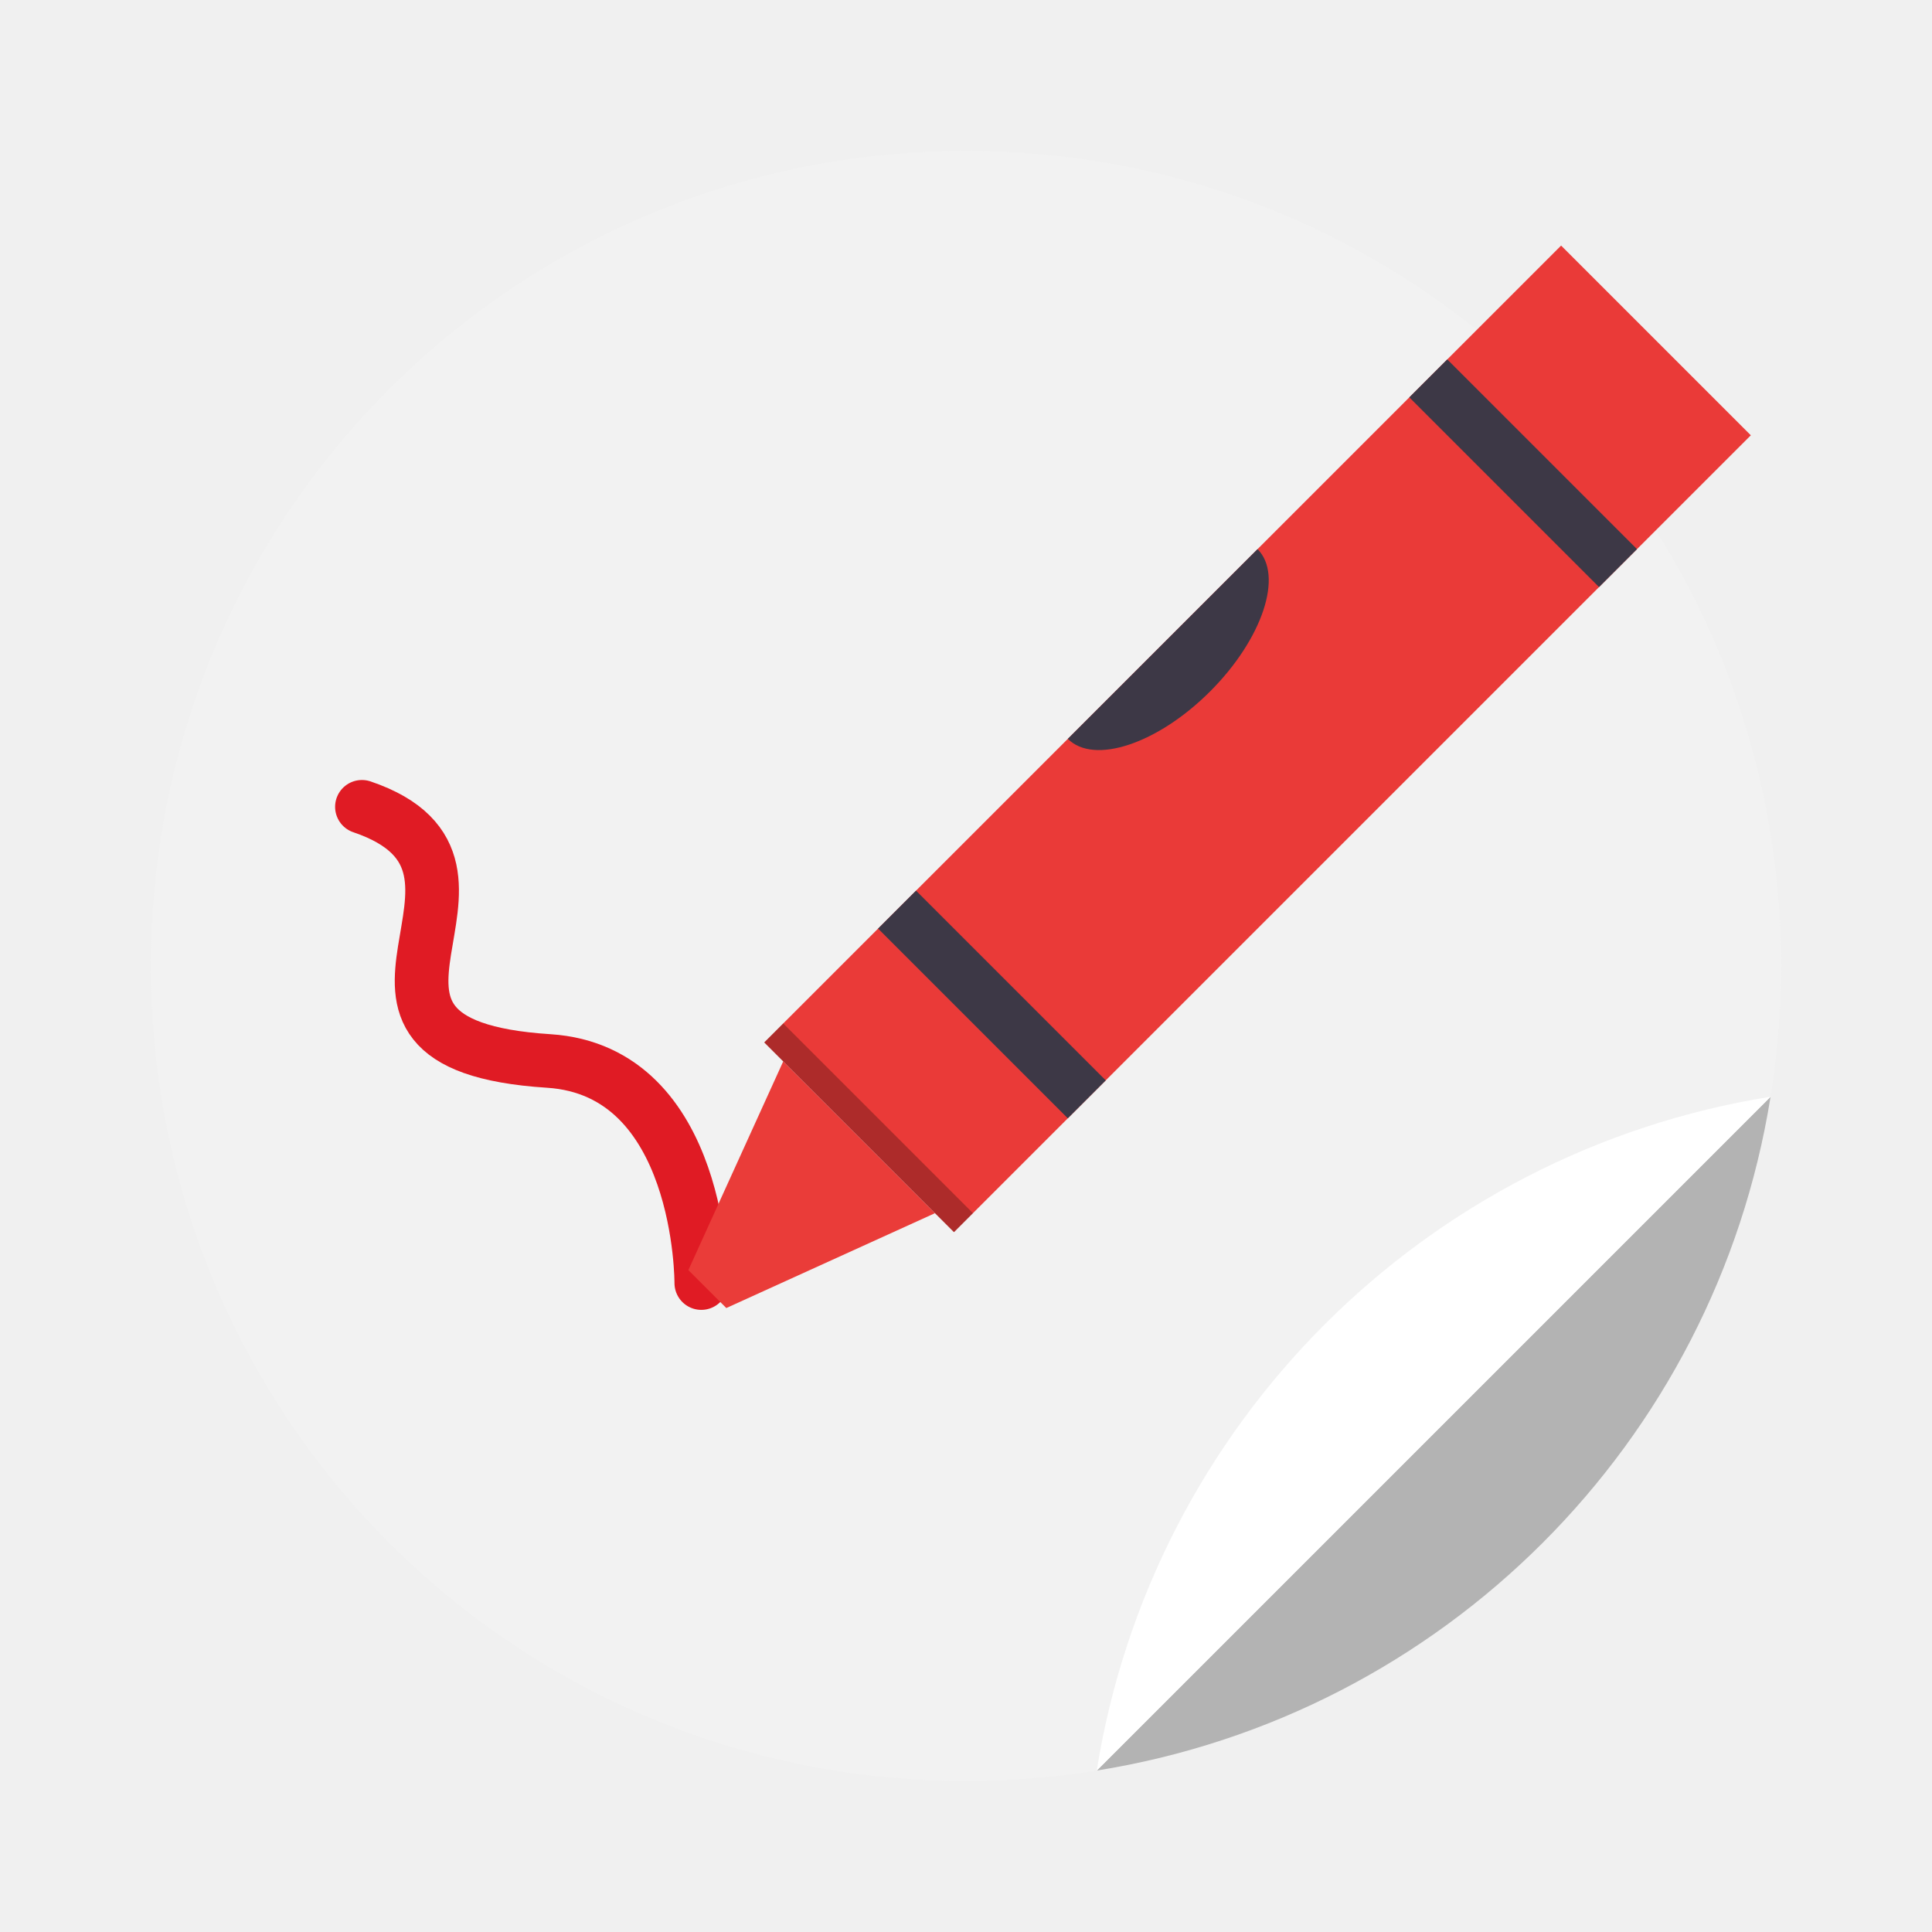
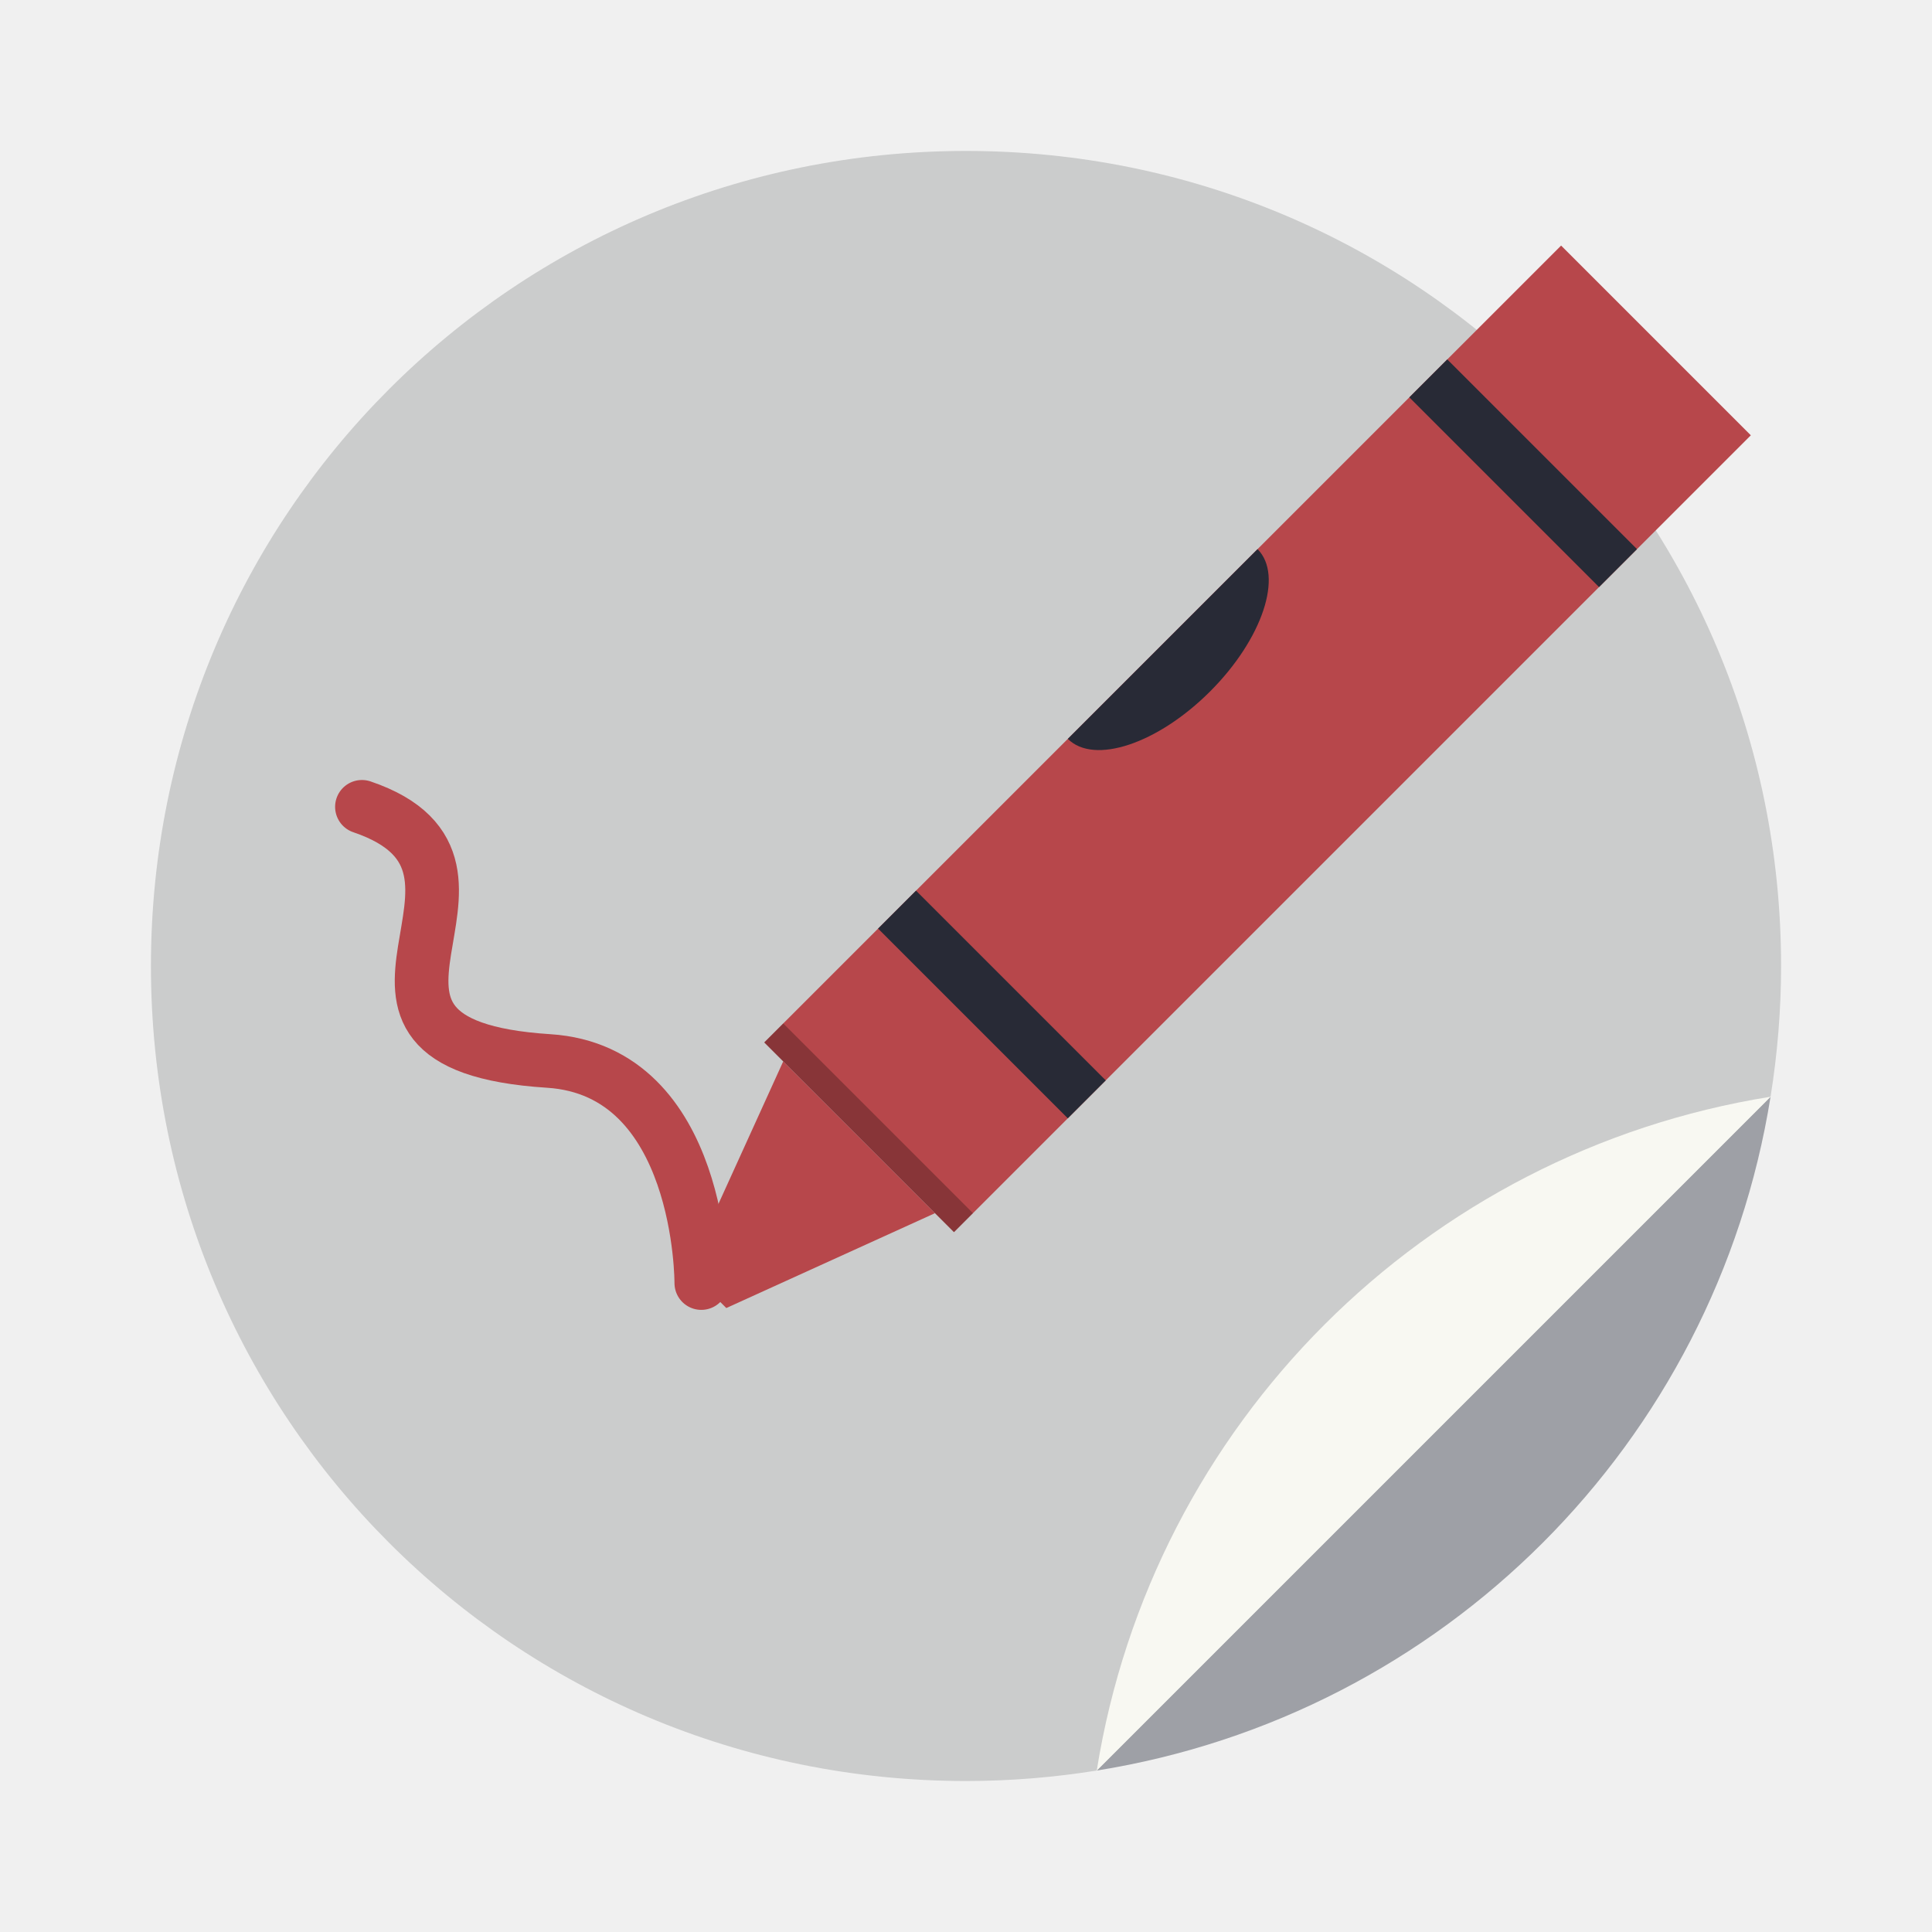
<svg xmlns="http://www.w3.org/2000/svg" xmlns:xlink="http://www.w3.org/1999/xlink" width="64" height="64" version="1.1" id="svg75">
  <defs id="defs37">
    <filter id="d" x="-.059" y="-.061" width="1.118" height="1.122" color-interpolation-filters="sRGB">
      <feGaussianBlur stdDeviation="10.562" id="feGaussianBlur2" />
    </filter>
    <filter id="c" x="-.036" y="-.036" width="1.072" height="1.072" color-interpolation-filters="sRGB">
      <feGaussianBlur stdDeviation="0.89" id="feGaussianBlur5" />
    </filter>
    <clipPath id="k">
      <rect transform="scale(-1)" x="-120" y="-282" width="112" height="82" rx="8" ry="8" fill="#f6f5f4" style="paint-order:normal" id="rect8" />
    </clipPath>
    <linearGradient id="e" x1="-48" x2="-24" y1="248" y2="248" gradientTransform="matrix(.83333 0 0 .95455 -278.5 -124.98)" gradientUnits="userSpaceOnUse" xlink:href="#a" />
    <linearGradient id="a">
      <stop stop-color="#e01b24" offset="0" id="stop12" />
      <stop stop-color="#f66151" offset="1" id="stop14" />
    </linearGradient>
    <linearGradient id="b" x1="-42" x2="-30" y1="194" y2="194" gradientTransform="rotate(-90 69.125 203.38)" gradientUnits="userSpaceOnUse" xlink:href="#a" />
    <filter id="j" x="-.06" y="-.06" width="1.12" height="1.12" color-interpolation-filters="sRGB">
      <feGaussianBlur stdDeviation="2.08" id="feGaussianBlur18" />
    </filter>
    <linearGradient id="g" x1="408.25" x2="407.94" y1="547.6" y2="498.89" gradientTransform="matrix(1.3276,0,0,1.3276,-510.64,-663.52)" gradientUnits="userSpaceOnUse">
      <stop stop-color="#fff" offset="0" id="stop21" />
      <stop stop-color="#e6e6e6" offset="1" id="stop23" />
    </linearGradient>
    <filter id="i" x="-.036" y="-.036" width="1.072" height="1.072" color-interpolation-filters="sRGB">
      <feGaussianBlur stdDeviation="0.372" id="feGaussianBlur26" />
    </filter>
    <filter id="h" x="-.06" y="-.06" width="1.12" height="1.12" color-interpolation-filters="sRGB">
      <feGaussianBlur stdDeviation="0.62" id="feGaussianBlur29" />
    </filter>
    <linearGradient id="f" x1="31.981" x2="31.981" y1="1.978" y2="61.975" gradientTransform="matrix(1.3276 0 0 1.3276 -510.64 -663.52)" gradientUnits="userSpaceOnUse">
      <stop stop-color="#ebe8e8" offset="0" id="stop32" />
      <stop stop-color="#e6e6e6" offset="1" id="stop34" />
    </linearGradient>
  </defs>
  <g id="g892" transform="matrix(0.9000274,0,0,0.9000274,3.216124,3.219985)">
-     <path style="fill:#b3b3b3;stroke-width:0.91" d="m 58.652,36.33 c -39.102,18.447 -19.551,9.223 0,0 z m 0,0 -22.322,22.322 C 47.805,56.817 56.817,47.805 58.652,36.33 Z M 36.33,58.652 Z" transform="matrix(1.111077,0,0,1.111077,-3.573363,-3.577652)" id="rect41" />
-     <path style="fill:#f2f2f2" id="path45" d="m 31.98,1.978 c -16.619,0 -29.998,13.379 -29.998,29.998 0,16.619 13.379,29.998 29.998,29.998 h 0.002 c 1.639,0 3.244,-0.134 4.811,-0.385 l 24.801,-24.801 c 0.251,-1.566 0.387,-3.174 0.387,-4.812 0,-16.619 -13.379,-29.998 -29.998,-29.998 h -0.002 z" />
-     <path id="path73" d="M 36.793,61.59 61.594,36.789 C 48.845,38.828 38.833,48.841 36.793,61.59 Z" style="fill:#ffffff" />
+     <path style="fill:#9ea0a6;stroke-width:0.91" d="m 58.652,36.33 c -39.102,18.447 -19.551,9.223 0,0 z m 0,0 -22.322,22.322 C 47.805,56.817 56.817,47.805 58.652,36.33 Z M 36.33,58.652 Z" transform="matrix(1.111077,0,0,1.111077,-3.573363,-3.577652)" id="rect41" />
+     <path style="fill:#cbcccc" id="path45" d="m 31.98,1.978 c -16.619,0 -29.998,13.379 -29.998,29.998 0,16.619 13.379,29.998 29.998,29.998 h 0.002 c 1.639,0 3.244,-0.134 4.811,-0.385 l 24.801,-24.801 c 0.251,-1.566 0.387,-3.174 0.387,-4.812 0,-16.619 -13.379,-29.998 -29.998,-29.998 h -0.002 z" />
+     <path id="path73" d="M 36.793,61.59 61.594,36.789 C 48.845,38.828 38.833,48.841 36.793,61.59 Z" style="fill:#f8f8f2" />
  </g>
  <g transform="matrix(0.4444097,0,0,0.4444097,2.25657,-75.70923)" id="g69">
-     <path d="m 21.901,230.5 c 13.385,4.543 -5.589,17.696 13.921,18.944 11.465,0.734 11.376,16.553 11.376,16.553" id="path49" style="fill:none;stroke:#e01b24;stroke-width:4;stroke-linecap:round" />
+     <path d="m 21.901,230.5 c 13.385,4.543 -5.589,17.696 13.921,18.944 11.465,0.734 11.376,16.553 11.376,16.553" id="path49" style="fill:none;stroke:#b7474b;stroke-width:4;stroke-linecap:round" />
    <g transform="translate(0,2)" id="g67" style="enable-background:new">
      <g transform="rotate(-45,-2.4796,293.84)" id="g65">
        <g id="g59">
-           <rect transform="rotate(-90)" x="-318.5" y="69.75" width="20" height="84" id="rect51" style="fill:#ea3a38;fill-opacity:1;enable-background:new" />
-           <rect transform="rotate(-90)" x="-318.5" y="137.75" width="20" height="4" id="rect53" style="fill:#3d3846;enable-background:new" />
-           <rect transform="rotate(-90)" x="-318.5" y="81.75" width="20" height="4" id="rect55" style="fill:#3d3846;enable-background:new" />
-           <path d="m 69.75,316.5 v -16 l -16,6 v 4 z" id="path57" style="fill:#ea3c39;fill-opacity:1;enable-background:new" />
+           <rect transform="rotate(-90)" x="-318.5" y="69.75" width="20" height="84" id="rect51" style="fill:#b7474b;fill-opacity:1;enable-background:new" />
+           <rect transform="rotate(-90)" x="-318.5" y="137.75" width="20" height="4" id="rect53" style="fill:#282a36;enable-background:new" />
+           <rect transform="rotate(-90)" x="-318.5" y="81.75" width="20" height="4" id="rect55" style="fill:#282a36;enable-background:new" />
+           <path d="m 69.75,316.5 v -16 l -16,6 v 4 z" id="path57" style="fill:#b7474b;fill-opacity:1;enable-background:new" />
        </g>
        <rect transform="matrix(0,-1,-1,0,0,0)" x="-318.5" y="-71.75" width="20" height="2" id="rect61" style="fill-opacity:0.259;enable-background:new" />
-         <path d="m 101.75,298.5 a 10,5 0 0 0 10,5 10,5 0 0 0 10,-5 z" id="path63" style="fill:#3d3846;enable-background:new" />
+         <path d="m 101.75,298.5 a 10,5 0 0 0 10,5 10,5 0 0 0 10,-5 z" id="path63" style="fill:#282a36;enable-background:new" />
      </g>
    </g>
  </g>
</svg>
